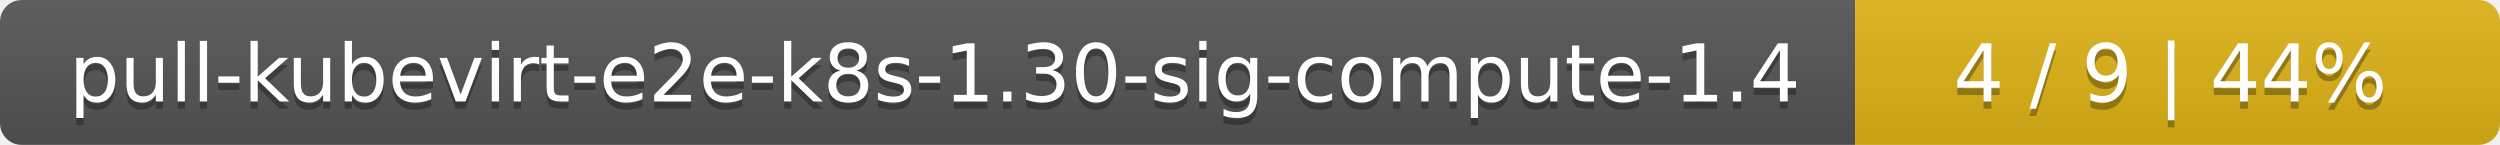
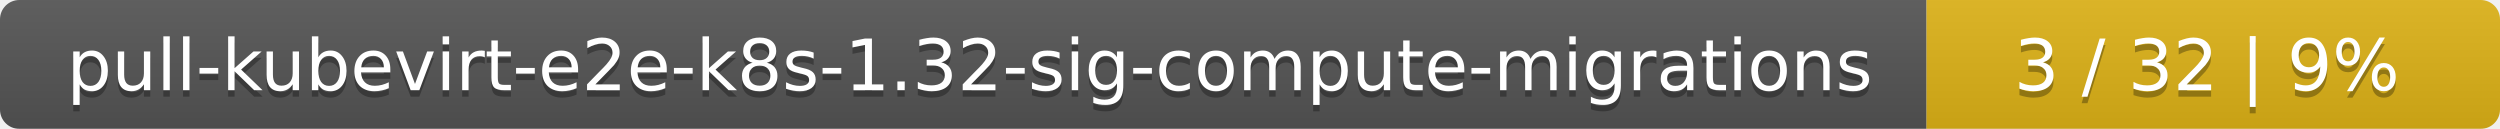
- <svg xmlns="http://www.w3.org/2000/svg" width="345" height="20">
+ <svg xmlns="http://www.w3.org/2000/svg" width="388" height="20">
  <linearGradient id="smooth" x2="0" y2="100%">
    <stop offset="0" stop-color="#bbb" stop-opacity=".1" />
    <stop offset="1" stop-opacity=".1" />
  </linearGradient>
  <mask id="round">
-     <rect width="345" height="20" rx="3" fill="#fff" />
+     <rect width="388" height="20" rx="3" fill="#fff" />
  </mask>
  <g mask="url(#round)">
-     <rect width="256" height="20" fill="#555" />
-     <rect x="256" width="89" height="20" fill="#dfb317" />
-     <rect width="345" height="20" fill="url(#smooth)" />
+     <rect width="299" height="20" fill="#555" />
+     <rect x="299" width="89" height="20" fill="#dfb317" />
+     <rect width="388" height="20" fill="url(#smooth)" />
  </g>
  <g fill="#fff" text-anchor="middle" font-family="DejaVu Sans,Verdana,Geneva,sans-serif" font-size="11">
-     <text x="129" y="15" fill="#010101" fill-opacity=".3">pull-kubevirt-e2e-k8s-1.30-sig-compute-1.4</text>
-     <text x="129" y="14">pull-kubevirt-e2e-k8s-1.30-sig-compute-1.4</text>
-     <text x="299.5" y="15" fill="#010101" fill-opacity=".3">4 / 9    |    44%</text>
-     <text x="299.5" y="14">4 / 9    |    44%</text>
+     <text x="150.5" y="15" fill="#010101" fill-opacity=".3">pull-kubevirt-e2e-k8s-1.32-sig-compute-migrations</text>
+     <text x="150.5" y="14">pull-kubevirt-e2e-k8s-1.32-sig-compute-migrations</text>
+     <text x="342.5" y="15" fill="#010101" fill-opacity=".3">3 / 32    |    9%</text>
+     <text x="342.5" y="14">3 / 32    |    9%</text>
  </g>
</svg>
